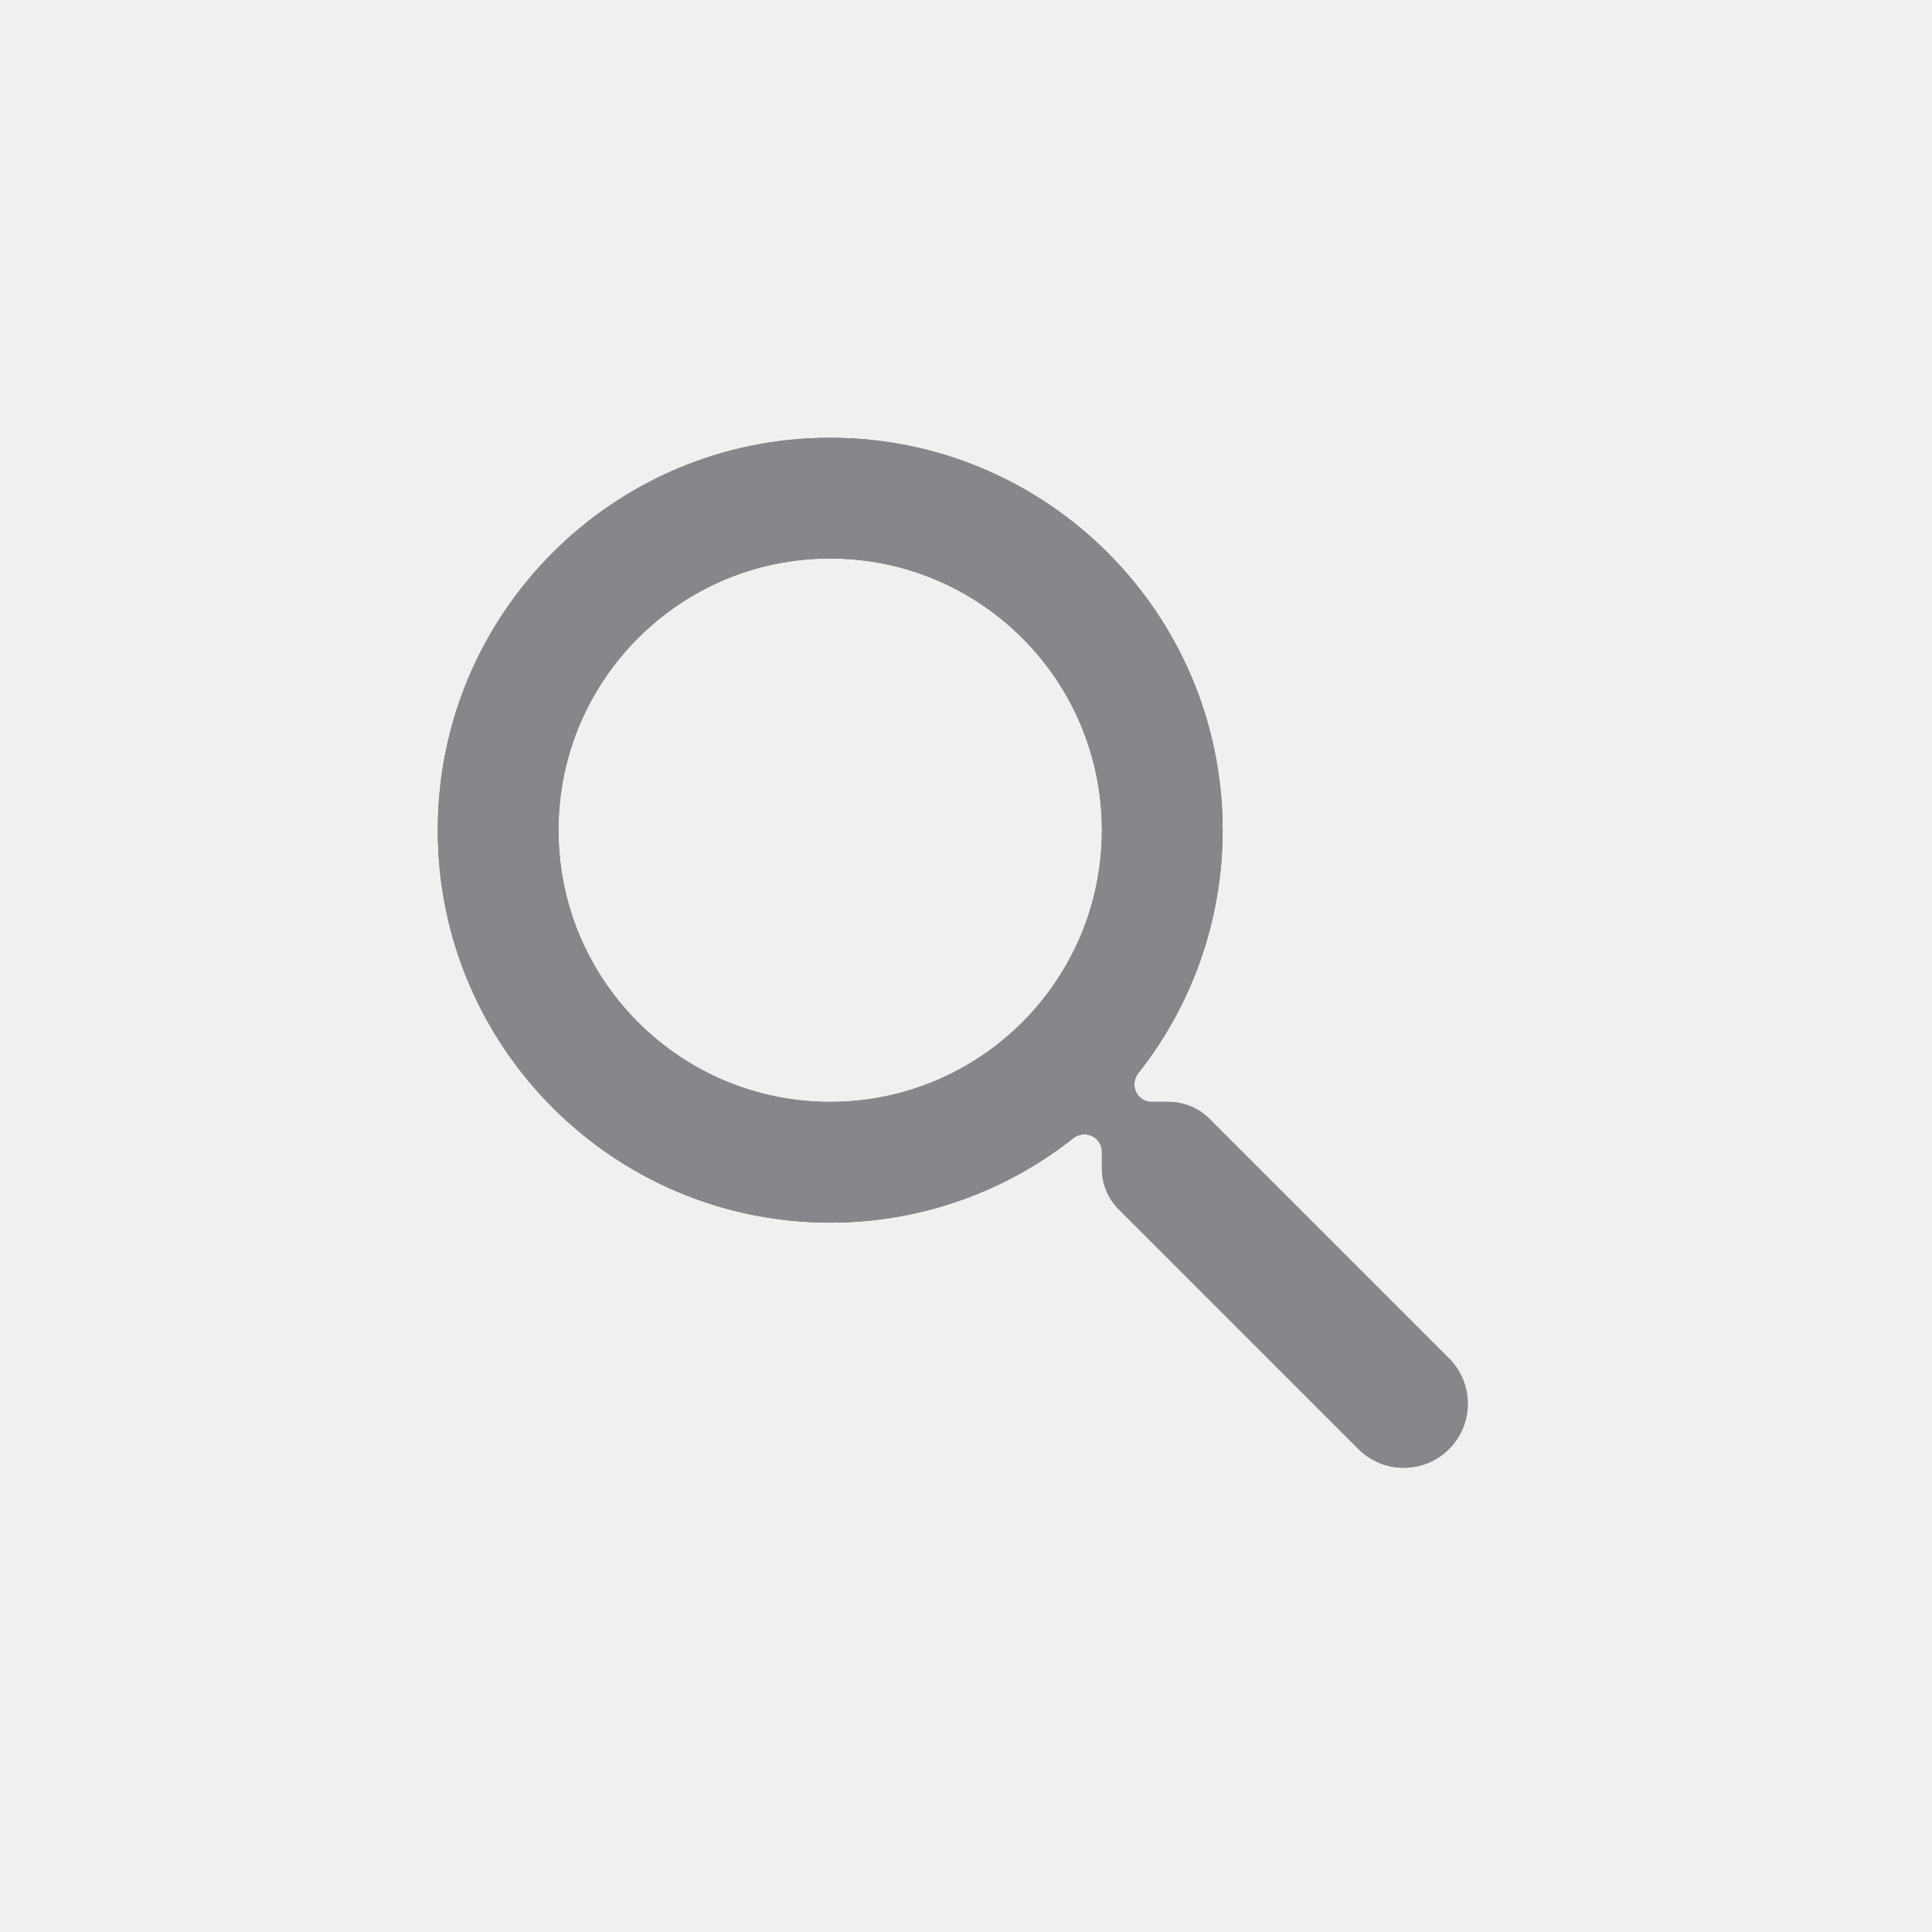
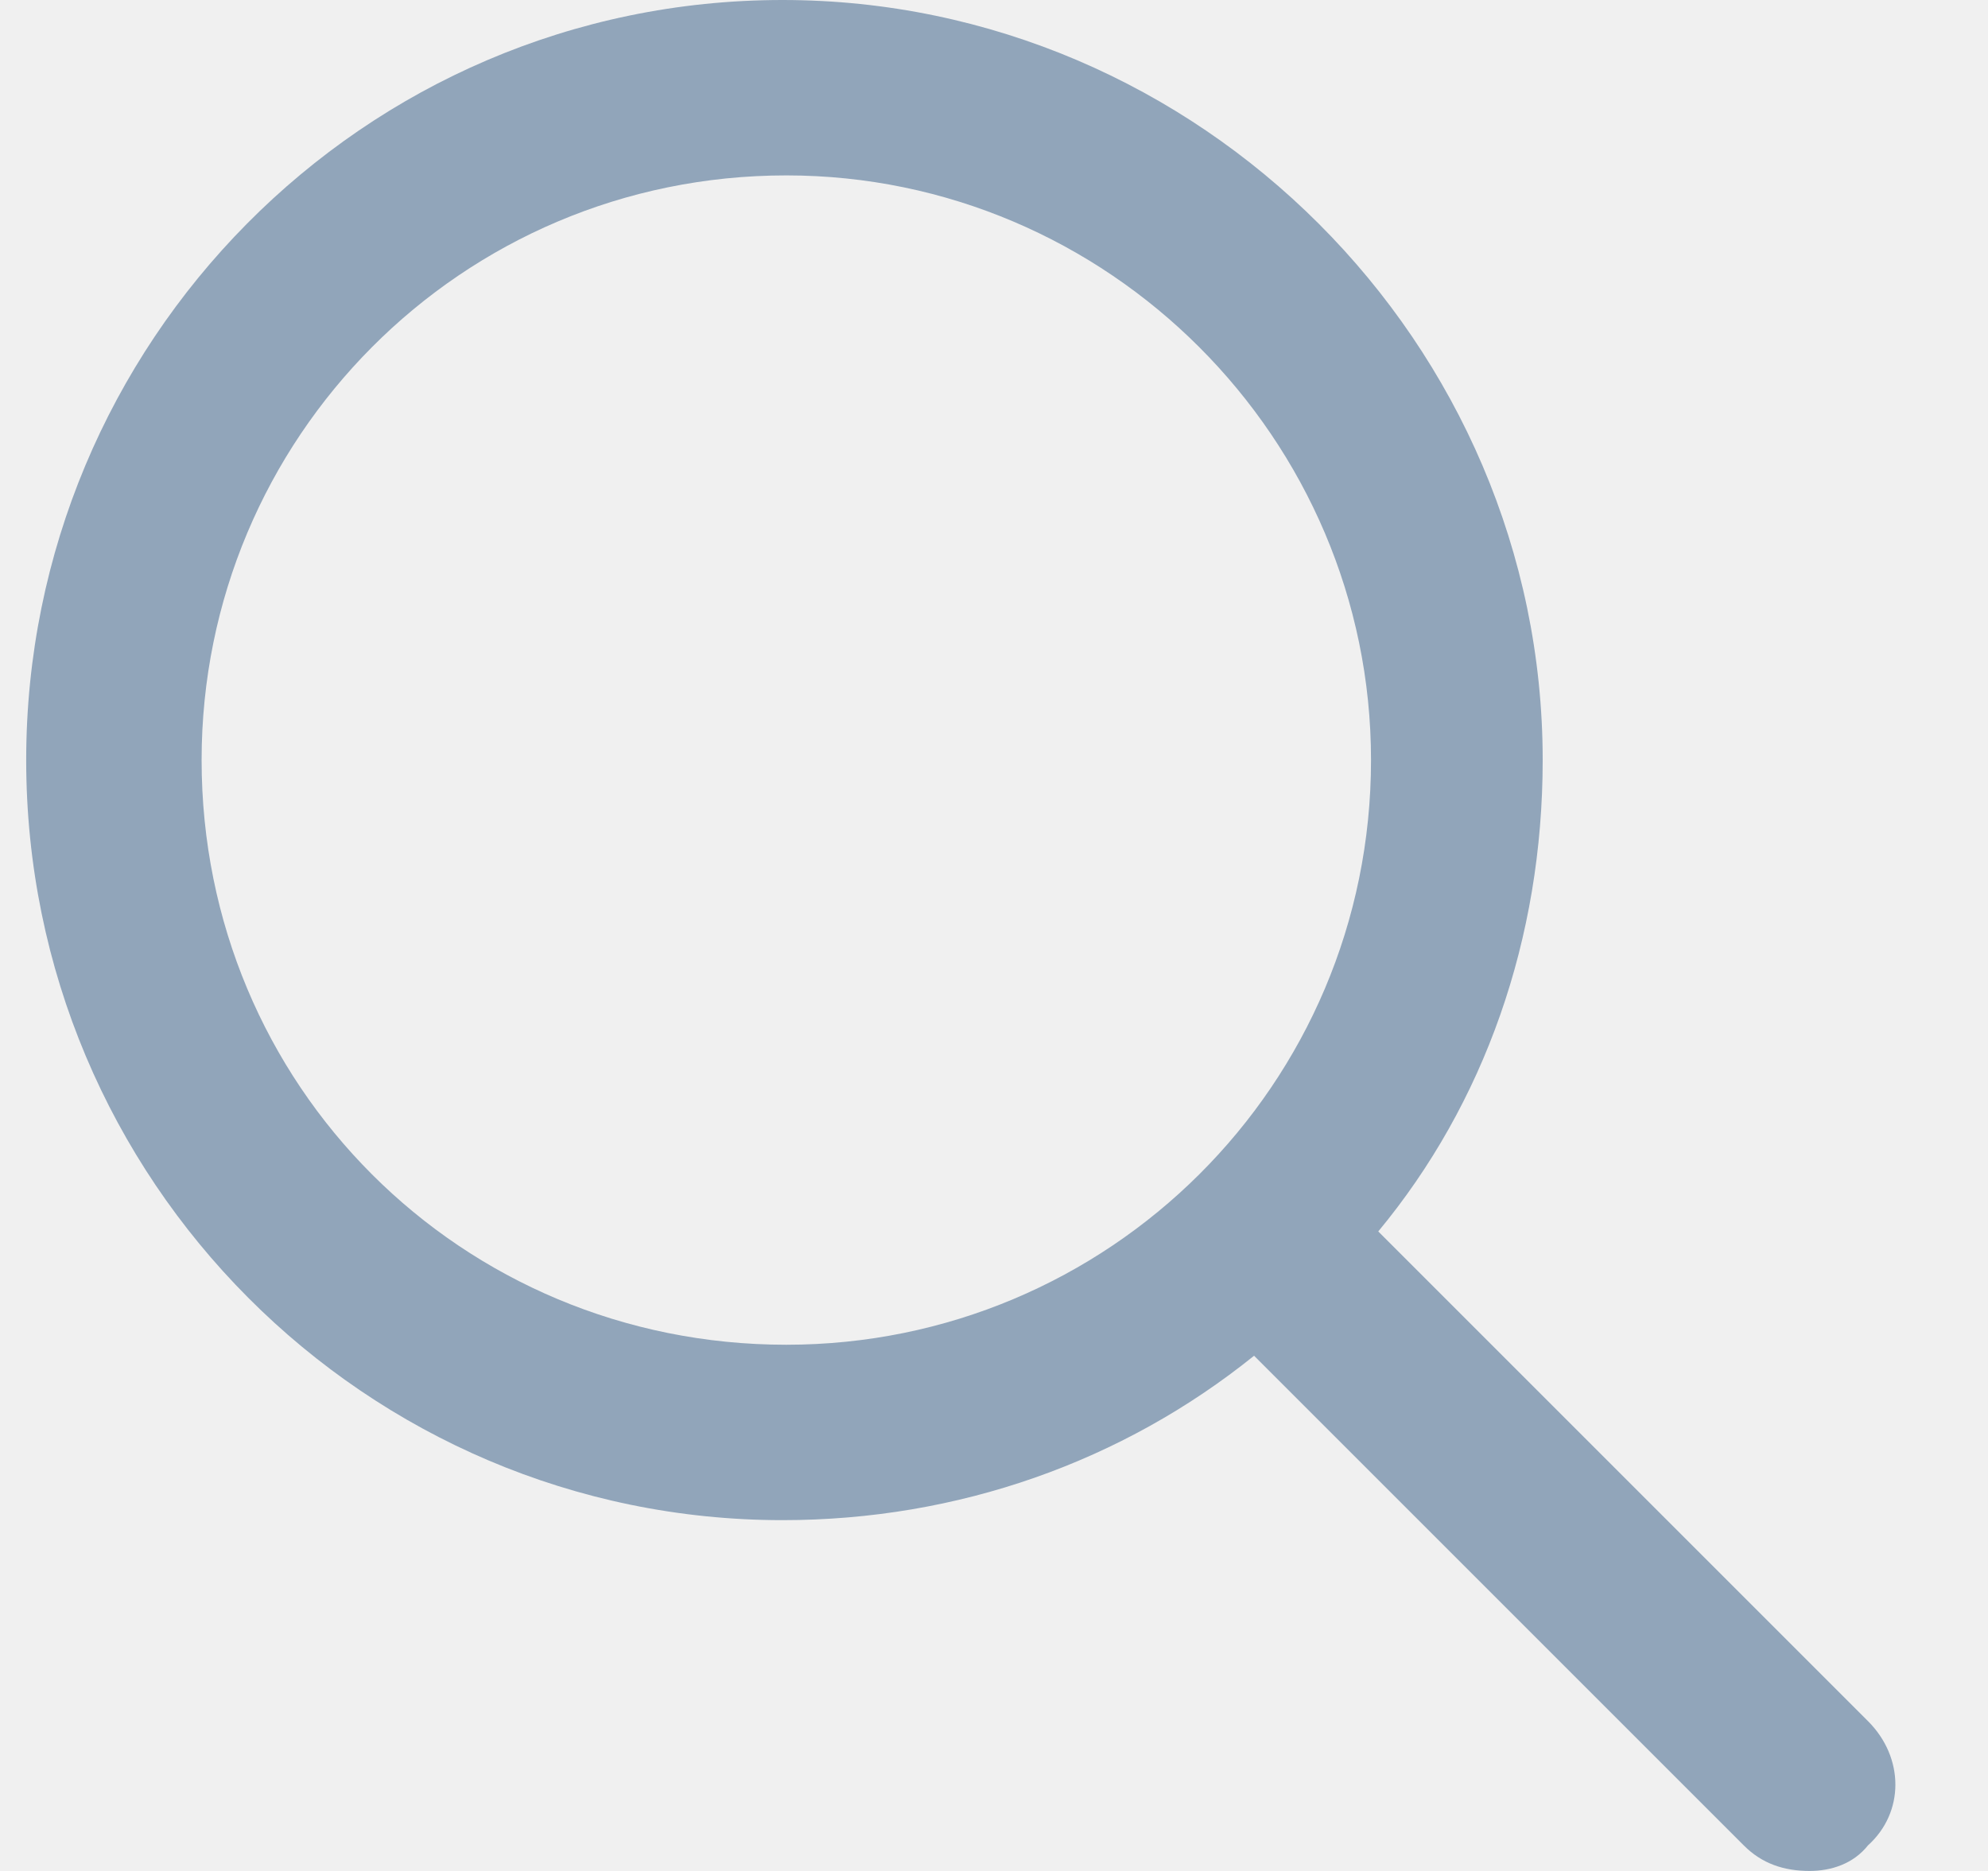
- <svg xmlns="http://www.w3.org/2000/svg" width="24" height="24" viewBox="0 0 24 24" fill="none">
-   <g opacity="0.5">
-     <path fill-rule="evenodd" clip-rule="evenodd" d="M15.188 10.312C15.188 7.62 13.005 5.438 10.312 5.438C7.62 5.438 5.438 7.62 5.438 10.312C5.438 13.005 7.62 15.188 10.312 15.188C11.452 15.188 12.501 14.796 13.331 14.141C13.419 14.071 13.546 14.076 13.625 14.155V14.155C13.665 14.195 13.688 14.25 13.688 14.307V14.515C13.688 14.706 13.763 14.888 13.898 15.023L16.875 18C17.186 18.311 17.689 18.311 18 18V18C18.311 17.689 18.311 17.186 18 16.875L15.023 13.898C14.888 13.763 14.706 13.688 14.515 13.688H14.307C14.25 13.688 14.195 13.665 14.155 13.625V13.625C14.076 13.546 14.071 13.419 14.141 13.331C14.796 12.501 15.188 11.452 15.188 10.312ZM6.938 10.312C6.938 8.449 8.449 6.938 10.312 6.938C12.177 6.938 13.688 8.449 13.688 10.312C13.688 12.177 12.177 13.688 10.312 13.688C8.449 13.688 6.938 12.177 6.938 10.312Z" fill="black" />
-     <mask id="mask0_260332:1375" style="mask-type:alpha" maskUnits="userSpaceOnUse" x="5" y="5" width="14" height="14">
-       <path fill-rule="evenodd" clip-rule="evenodd" d="M15.188 10.312C15.188 7.62 13.005 5.438 10.312 5.438C7.62 5.438 5.438 7.62 5.438 10.312C5.438 13.005 7.62 15.188 10.312 15.188C11.452 15.188 12.501 14.796 13.331 14.141C13.419 14.071 13.546 14.076 13.625 14.155V14.155C13.665 14.195 13.688 14.25 13.688 14.307V14.515C13.688 14.706 13.763 14.888 13.898 15.023L16.875 18C17.186 18.311 17.689 18.311 18 18V18C18.311 17.689 18.311 17.186 18 16.875L15.023 13.898C14.888 13.763 14.706 13.688 14.515 13.688H14.307C14.25 13.688 14.195 13.665 14.155 13.625V13.625C14.076 13.546 14.071 13.419 14.141 13.331C14.796 12.501 15.188 11.452 15.188 10.312ZM6.938 10.312C6.938 8.449 8.449 6.938 10.312 6.938C12.177 6.938 13.688 8.449 13.688 10.312C13.688 12.177 12.177 13.688 10.312 13.688C8.449 13.688 6.938 12.177 6.938 10.312Z" fill="white" />
-     </mask>
-     <g mask="url(#mask0_260332:1375)">
-       <rect width="24" height="24" fill="#1B1D24" />
-     </g>
-   </g>
+ <svg xmlns="http://www.w3.org/2000/svg" width="17" height="16" viewBox="0 0 17 16" fill="none">
+   <path d="M15.974 14.719L11.786 10.531C12.692 9.438 13.192 8.031 13.192 6.5C13.192 2.938 10.255 0 6.692 0C3.099 0 0.224 2.938 0.224 6.5C0.224 10.094 3.13 13 6.692 13C8.192 13 9.599 12.5 10.724 11.594L14.911 15.781C15.067 15.938 15.255 16 15.474 16C15.661 16 15.849 15.938 15.974 15.781C16.286 15.5 16.286 15.031 15.974 14.719ZM1.724 6.5C1.724 3.75 3.942 1.5 6.724 1.5C9.474 1.5 11.724 3.75 11.724 6.5C11.724 9.281 9.474 11.5 6.724 11.5C3.942 11.5 1.724 9.281 1.724 6.5Z" fill="#91A5BA" />
</svg>
